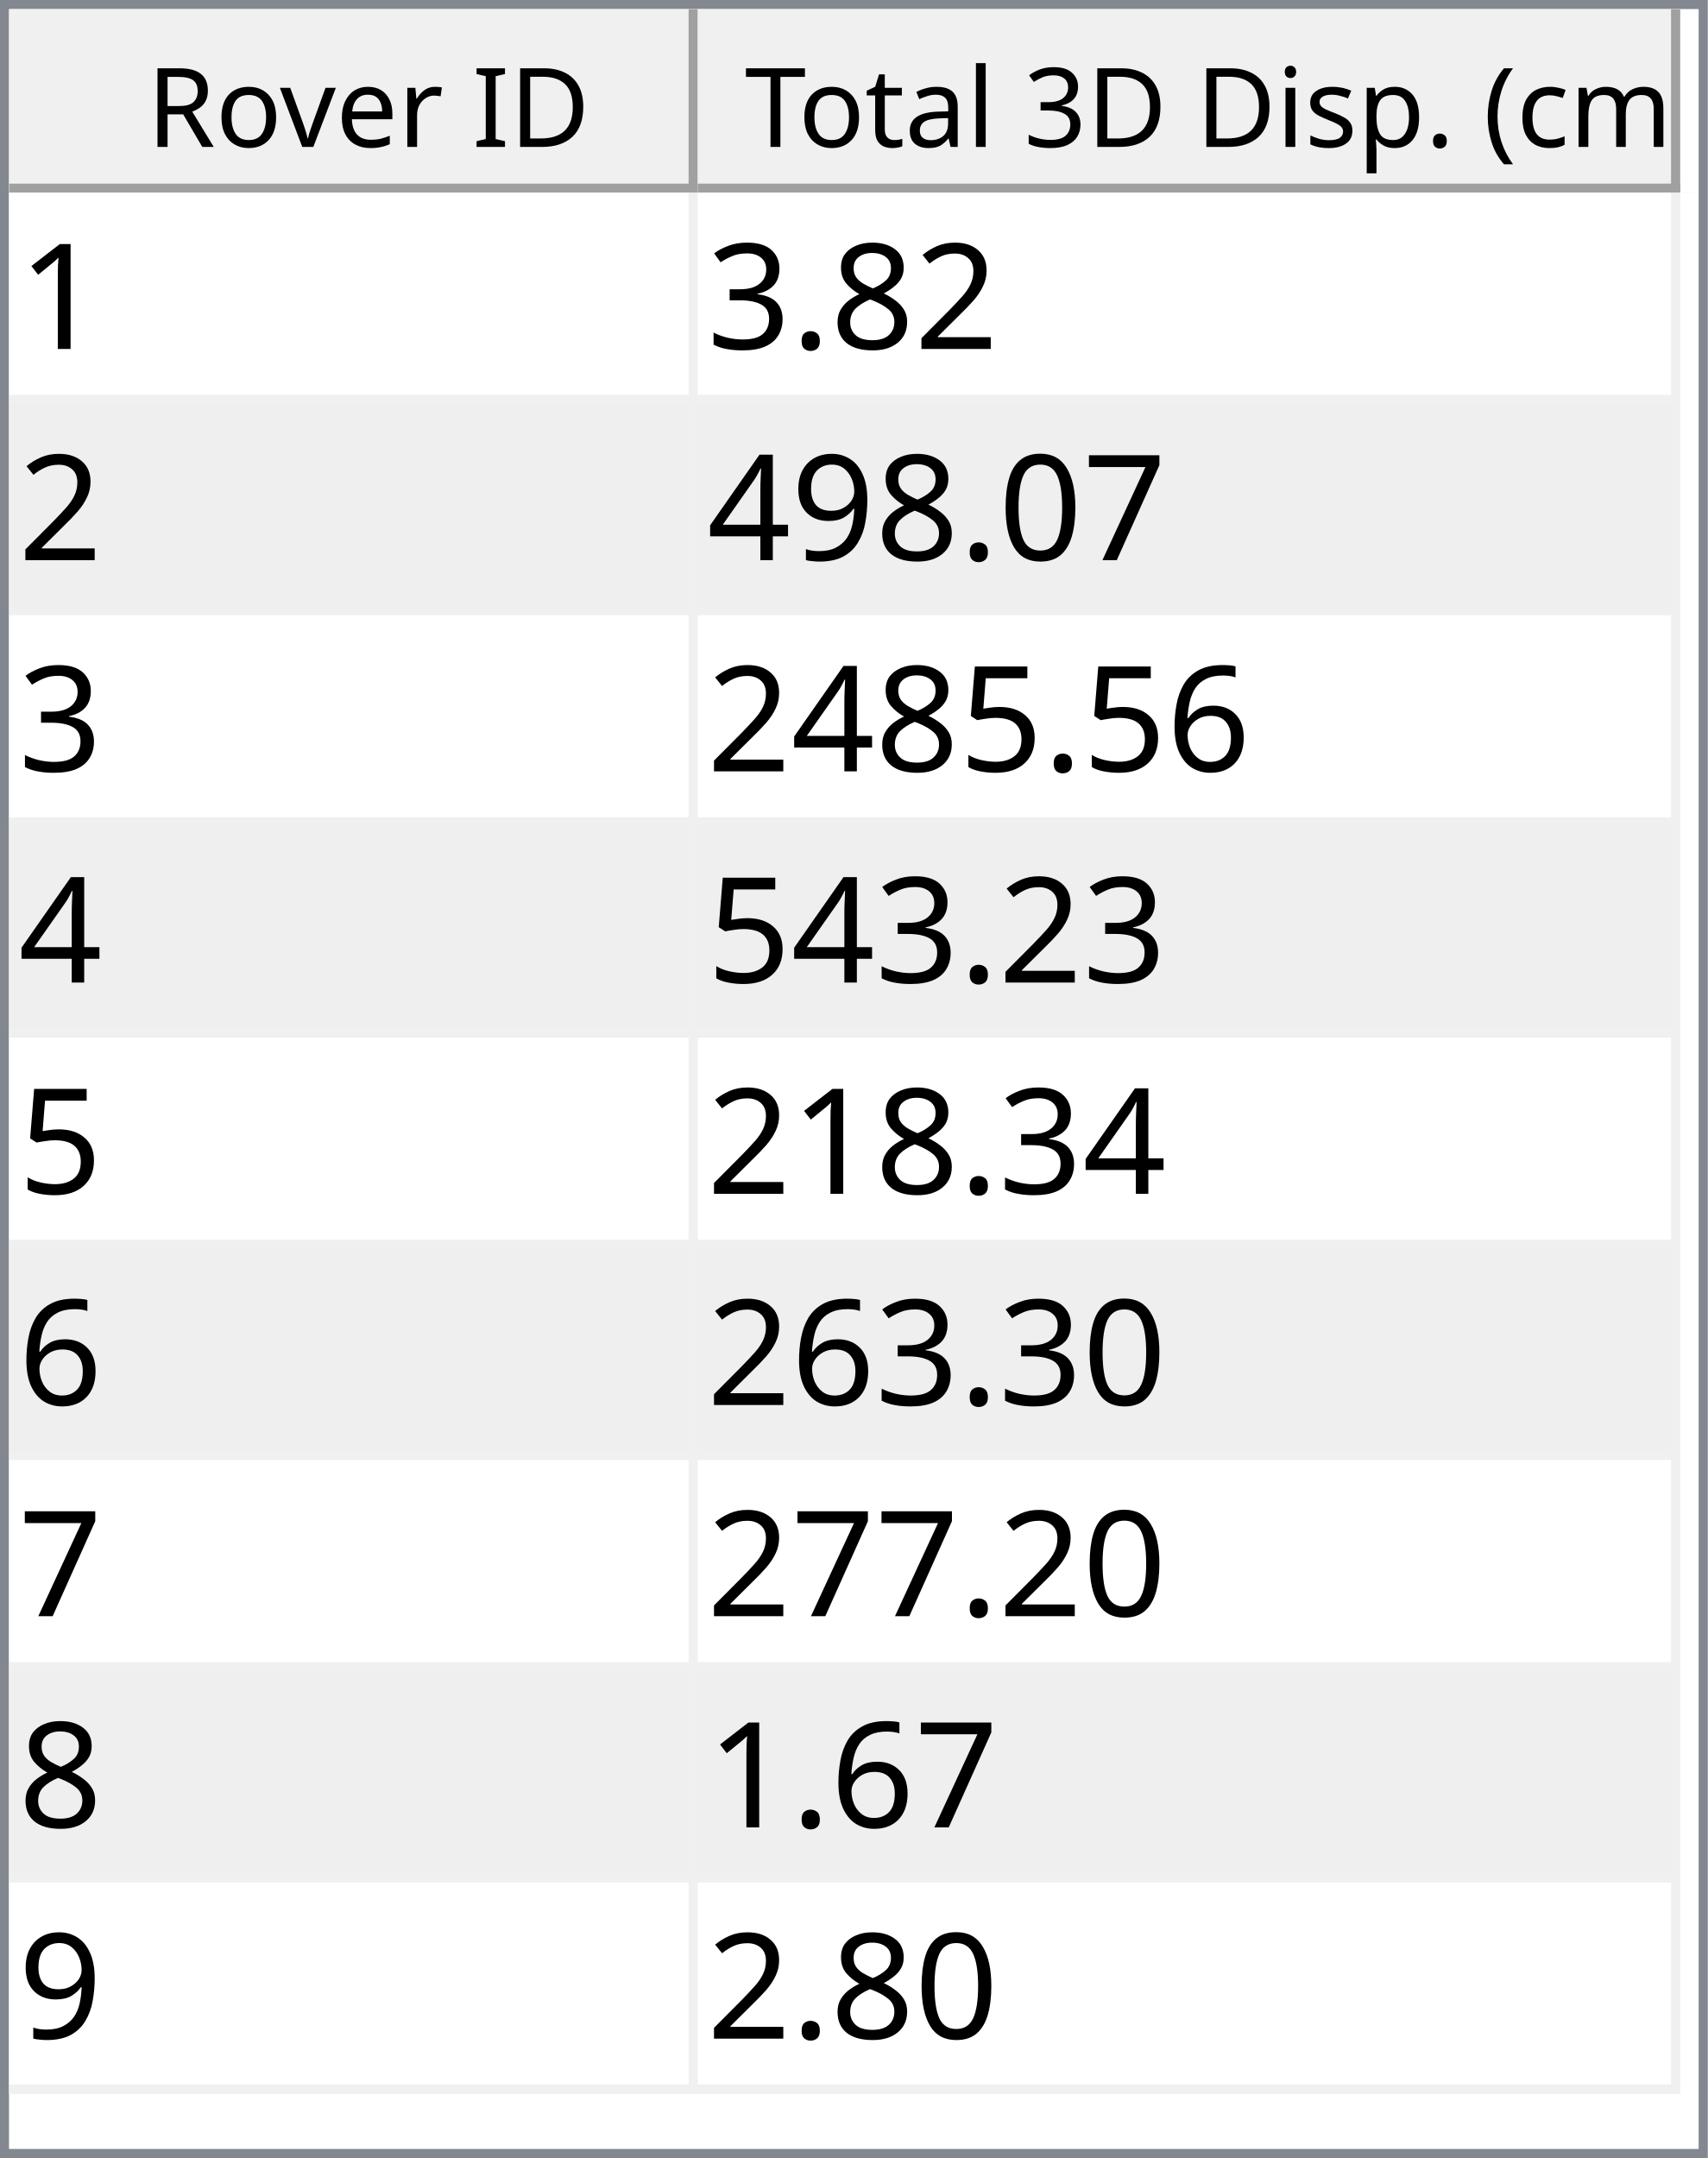
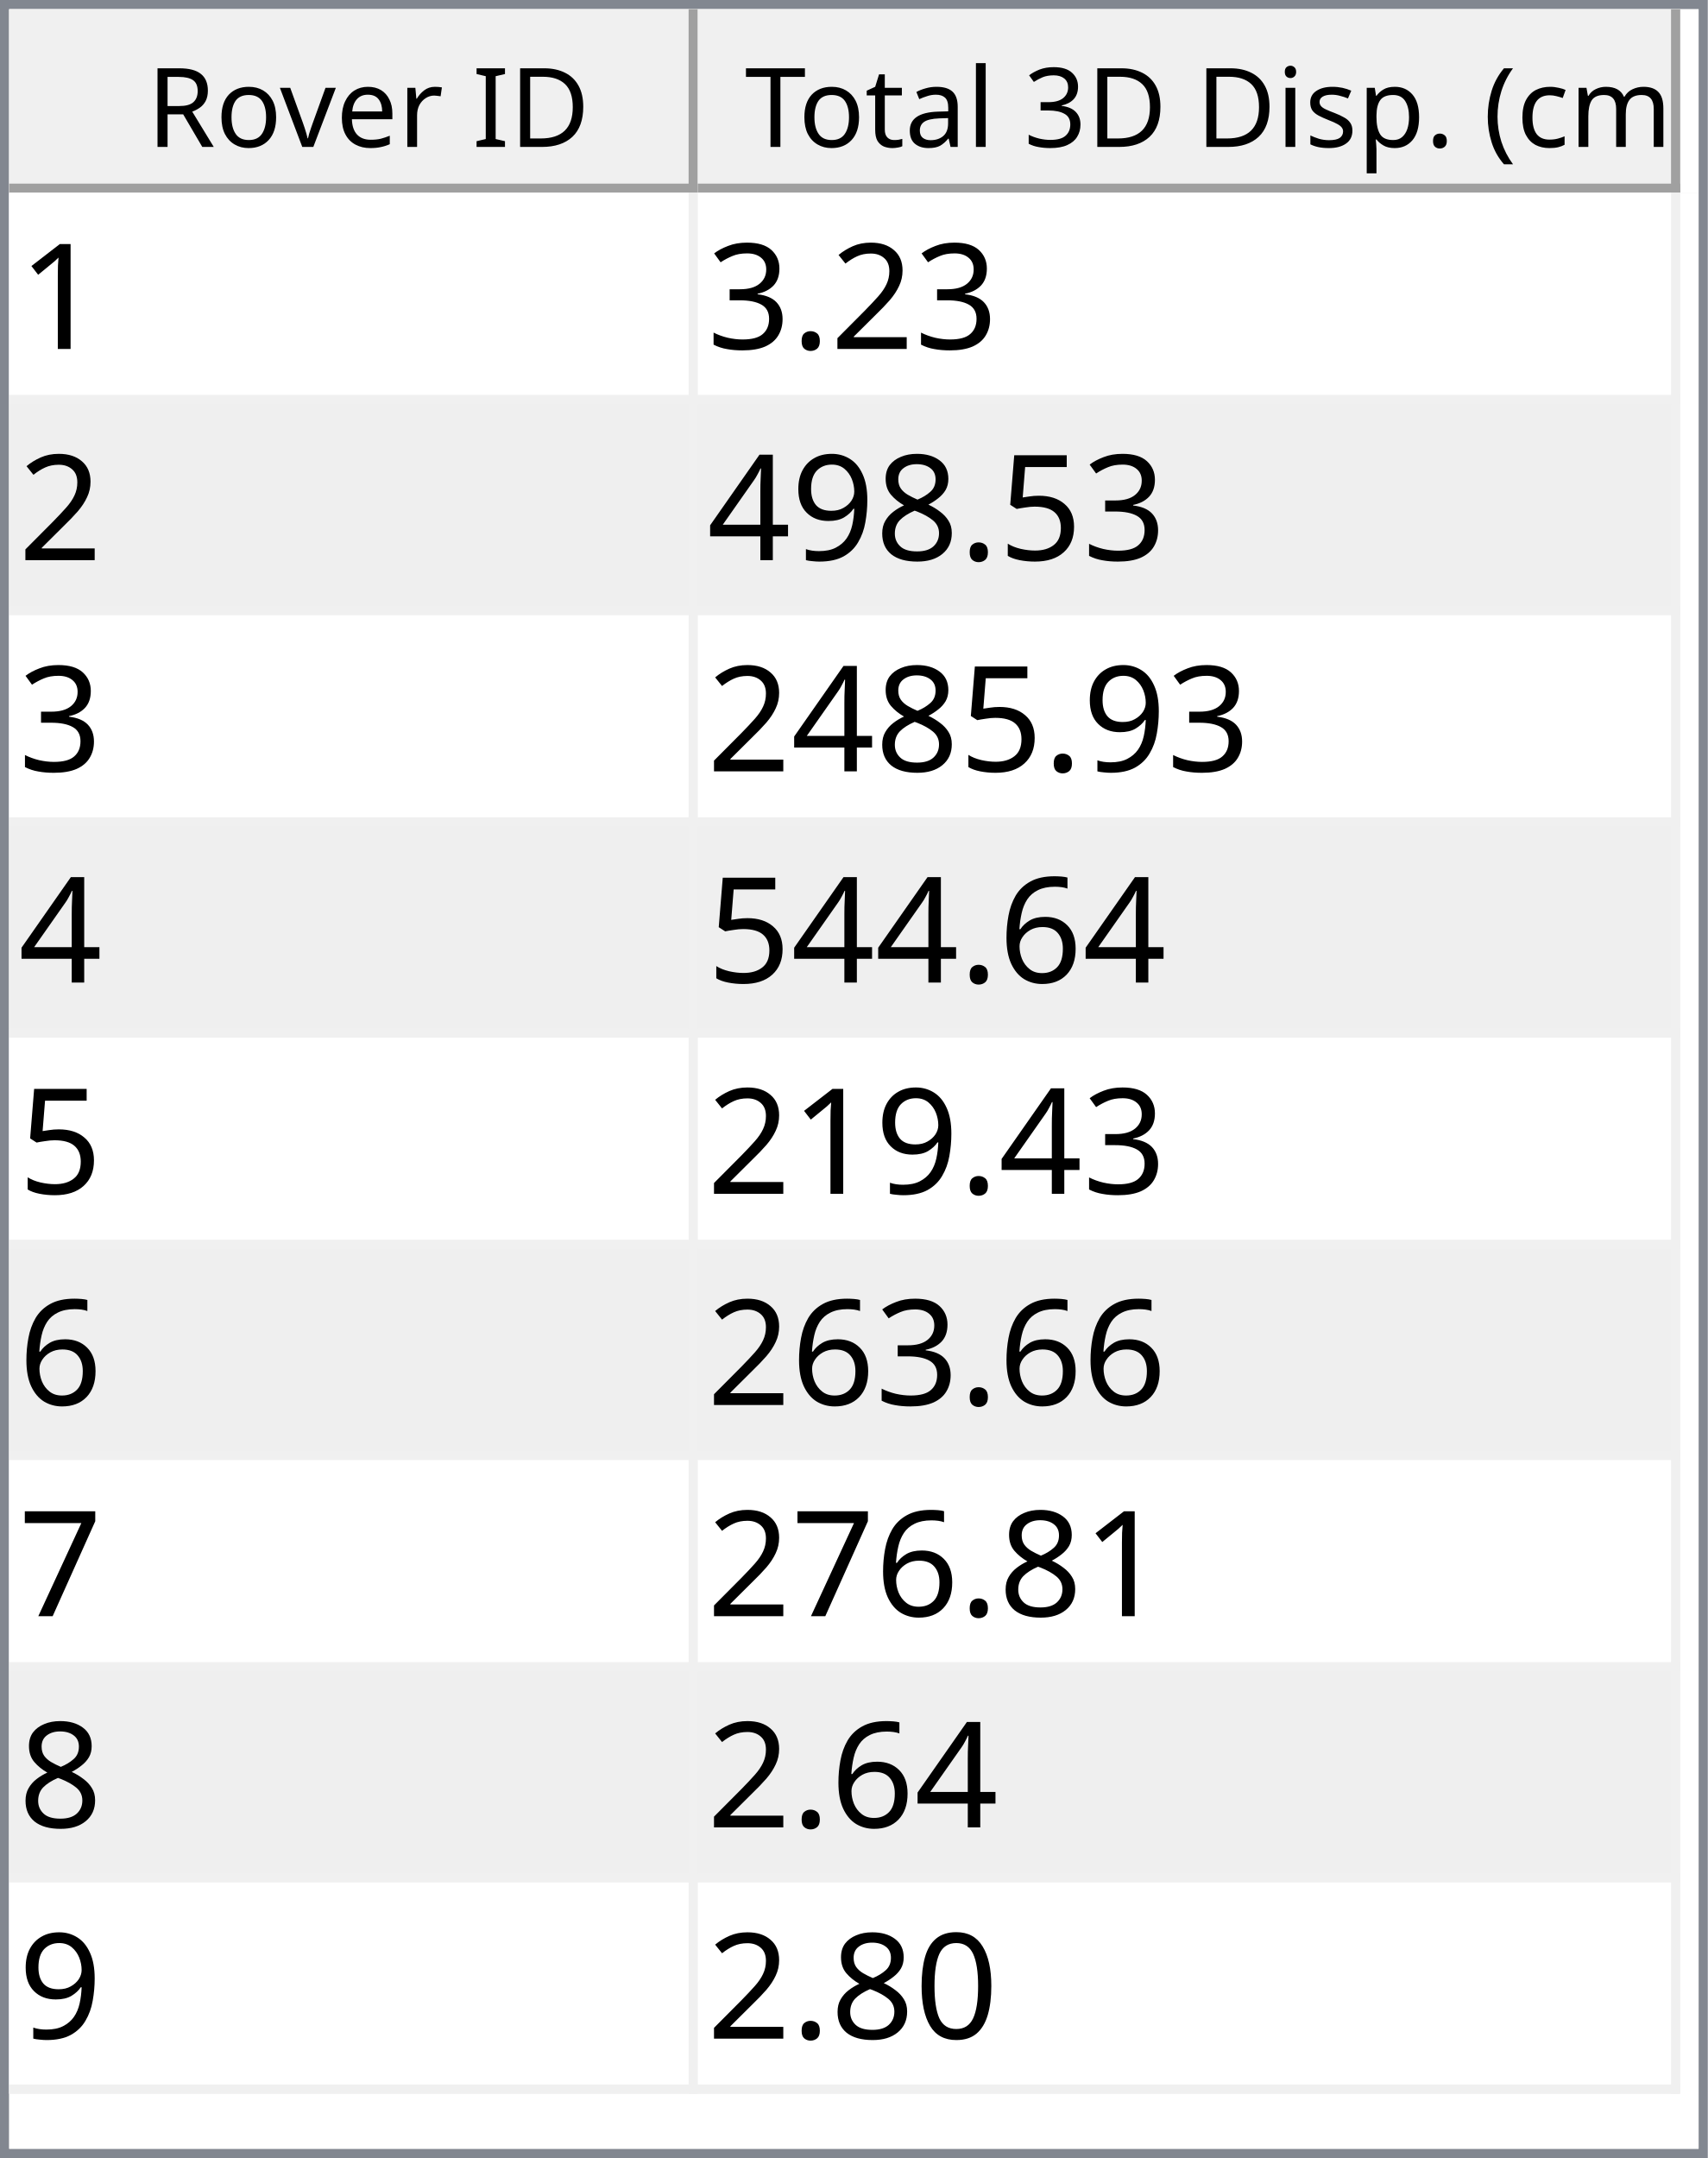
<svg xmlns="http://www.w3.org/2000/svg" style="fill-opacity:1; color-rendering:auto; color-interpolation:auto; text-rendering:auto; stroke:black; stroke-linecap:square; stroke-miterlimit:10; shape-rendering:auto; stroke-opacity:1; fill:black; stroke-dasharray:none; font-weight:normal; stroke-width:1; font-family:'Dialog'; font-style:normal; stroke-linejoin:miter; font-size:12px; stroke-dashoffset:0; image-rendering:auto;" width="186" height="235">
  <defs id="genericDefs" />
  <g>
    <defs id="defs1">
      <clipPath clipPathUnits="userSpaceOnUse" id="clipPath1">
        <path d="M0 0 L186 0 L186 235 L0 235 L0 0 Z" />
      </clipPath>
      <clipPath clipPathUnits="userSpaceOnUse" id="clipPath2">
        <path d="M0 0 L0 235 L186 235 L186 0 Z" />
      </clipPath>
      <clipPath clipPathUnits="userSpaceOnUse" id="clipPath3">
        <path d="M0 0 L0 20 L184 20 L184 0 Z" />
      </clipPath>
      <clipPath clipPathUnits="userSpaceOnUse" id="clipPath4">
        <path d="M0 0 L0 20 L75 20 L75 0 Z" />
      </clipPath>
      <clipPath clipPathUnits="userSpaceOnUse" id="clipPath5">
        <path d="M1 1 L1 19 L74 19 L74 1 Z" />
      </clipPath>
      <clipPath clipPathUnits="userSpaceOnUse" id="clipPath6">
        <path d="M0 0 L0 18 L73 18 L73 0 Z" />
      </clipPath>
      <clipPath clipPathUnits="userSpaceOnUse" id="clipPath7">
        <path d="M-0.5 -0.5 L-0.5 19.5 L74.5 19.5 L74.5 -0.5 Z" />
      </clipPath>
      <clipPath clipPathUnits="userSpaceOnUse" id="clipPath8">
        <path d="M0 0 L0 20 L107 20 L107 0 Z" />
      </clipPath>
      <clipPath clipPathUnits="userSpaceOnUse" id="clipPath9">
        <path d="M1 1 L1 19 L106 19 L106 1 Z" />
      </clipPath>
      <clipPath clipPathUnits="userSpaceOnUse" id="clipPath10">
        <path d="M0 0 L0 18 L105 18 L105 0 Z" />
      </clipPath>
      <clipPath clipPathUnits="userSpaceOnUse" id="clipPath11">
        <path d="M-0.5 -0.5 L-0.5 19.5 L106.5 19.5 L106.5 -0.5 Z" />
      </clipPath>
      <clipPath clipPathUnits="userSpaceOnUse" id="clipPath12">
        <path d="M0 0 L0 213 L184 213 L184 0 Z" />
      </clipPath>
      <clipPath clipPathUnits="userSpaceOnUse" id="clipPath13">
        <path d="M0 0 L0 207 L182 207 L182 0 Z" />
      </clipPath>
      <clipPath clipPathUnits="userSpaceOnUse" id="clipPath14">
        <path d="M-0.5 -0.5 L-0.5 206.5 L181.5 206.5 L181.5 -0.5 Z" />
      </clipPath>
      <clipPath clipPathUnits="userSpaceOnUse" id="clipPath15">
        <path d="M0 0 L0 22 L74 22 L74 0 Z" />
      </clipPath>
      <clipPath clipPathUnits="userSpaceOnUse" id="clipPath16">
        <path d="M0 0 L0 22 L106 22 L106 0 Z" />
      </clipPath>
      <font horiz-adv-x="64.551" id="font1">
        <font-face ascent="107.91" descent="25.098" units-per-em="100" style="font-style:normal; font-family:Segoe UI; font-weight:normal;" />
        <missing-glyph horiz-adv-x="64.551" d="M8.109 0 L8.109 68.266 L56.453 68.266 L56.453 0 L8.109 0 ZM15.328 7.234 L49.219 7.234 L49.219 61.031 L15.328 61.031 L15.328 7.234 Z" />
        <glyph unicode="D" horiz-adv-x="70.117" d="M9.188 0 L9.188 70.016 L28.516 70.016 Q65.531 70.016 65.531 35.891 Q65.531 19.672 55.25 9.836 Q44.969 0 27.734 0 L9.188 0 ZM17.391 62.594 L17.391 7.422 L27.828 7.422 Q41.609 7.422 49.273 14.797 Q56.938 22.172 56.938 35.688 Q56.938 62.594 28.328 62.594 L17.391 62.594 Z" />
        <glyph unicode="I" horiz-adv-x="26.611" d="M17.391 0 L9.188 0 L9.188 70.016 L17.391 70.016 L17.391 0 Z" />
        <glyph unicode=" " horiz-adv-x="27.393" d="" />
        <glyph unicode="r" horiz-adv-x="34.766" d="M34.188 41.891 Q32.078 43.5 28.125 43.5 Q23 43.5 19.555 38.672 Q16.109 33.844 16.109 25.484 L16.109 0 L8.109 0 L8.109 50 L16.109 50 L16.109 39.703 L16.312 39.703 Q18.016 44.969 21.531 47.922 Q25.047 50.875 29.391 50.875 Q32.516 50.875 34.188 50.203 L34.188 41.891 Z" />
        <glyph unicode="e" horiz-adv-x="52.295" d="M48.297 23 L12.984 23 Q13.188 14.656 17.484 10.109 Q21.781 5.562 29.297 5.562 Q37.75 5.562 44.828 11.141 L44.828 3.609 Q38.234 -1.172 27.391 -1.172 Q16.797 -1.172 10.742 5.641 Q4.688 12.453 4.688 24.812 Q4.688 36.469 11.305 43.82 Q17.922 51.172 27.734 51.172 Q37.547 51.172 42.922 44.828 Q48.297 38.484 48.297 27.203 L48.297 23 ZM40.094 29.781 Q40.047 36.719 36.75 40.578 Q33.453 44.438 27.594 44.438 Q21.922 44.438 17.969 40.383 Q14.016 36.328 13.094 29.781 L40.094 29.781 Z" />
        <glyph unicode="v" horiz-adv-x="47.9" d="M47.406 50 L27.484 0 L19.625 0 L0.688 50 L9.469 50 L22.172 13.672 Q23.578 9.672 23.922 6.688 L24.125 6.688 Q24.609 10.453 25.688 13.484 L38.969 50 L47.406 50 Z" />
        <glyph unicode="o" horiz-adv-x="58.594" d="M29 -1.172 Q17.922 -1.172 11.305 5.836 Q4.688 12.844 4.688 24.422 Q4.688 37.016 11.57 44.094 Q18.453 51.172 30.172 51.172 Q41.359 51.172 47.633 44.289 Q53.906 37.406 53.906 25.203 Q53.906 13.234 47.141 6.031 Q40.375 -1.172 29 -1.172 ZM29.594 44.438 Q21.875 44.438 17.383 39.188 Q12.891 33.938 12.891 24.703 Q12.891 15.828 17.43 10.695 Q21.969 5.562 29.594 5.562 Q37.359 5.562 41.531 10.594 Q45.703 15.625 45.703 24.906 Q45.703 34.281 41.531 39.359 Q37.359 44.438 29.594 44.438 Z" />
        <glyph unicode="R" horiz-adv-x="59.814" d="M59.375 0 L49.609 0 L37.891 19.625 Q36.281 22.359 34.766 24.289 Q33.25 26.219 31.664 27.438 Q30.078 28.656 28.25 29.219 Q26.422 29.781 24.125 29.781 L17.391 29.781 L17.391 0 L9.188 0 L9.188 70.016 L30.078 70.016 Q34.672 70.016 38.555 68.867 Q42.438 67.719 45.289 65.375 Q48.141 63.031 49.758 59.547 Q51.375 56.062 51.375 51.375 Q51.375 47.703 50.273 44.656 Q49.172 41.609 47.148 39.211 Q45.125 36.812 42.266 35.133 Q39.406 33.453 35.844 32.516 L35.844 32.328 Q37.594 31.547 38.891 30.547 Q40.188 29.547 41.359 28.18 Q42.531 26.812 43.68 25.078 Q44.828 23.344 46.234 21.047 L59.375 0 ZM17.391 62.594 L17.391 37.203 L28.516 37.203 Q31.594 37.203 34.203 38.133 Q36.812 39.062 38.719 40.797 Q40.625 42.531 41.703 45.047 Q42.781 47.562 42.781 50.688 Q42.781 56.297 39.141 59.445 Q35.5 62.594 28.609 62.594 L17.391 62.594 Z" />
        <glyph unicode=")" horiz-adv-x="30.176" d="M8.297 -15.922 L1.172 -15.922 Q16.406 2.344 16.406 26.812 Q16.406 51.469 1.078 70.016 L8.297 70.016 Q23.531 52.156 23.531 26.703 Q23.531 1.375 8.297 -15.922 Z" />
        <glyph unicode="m" horiz-adv-x="86.133" d="M79.109 0 L71.094 0 L71.094 28.719 Q71.094 37.016 68.531 40.727 Q65.969 44.438 59.906 44.438 Q54.781 44.438 51.195 39.75 Q47.609 35.062 47.609 28.516 L47.609 0 L39.594 0 L39.594 29.688 Q39.594 44.438 28.219 44.438 Q22.953 44.438 19.531 40.016 Q16.109 35.594 16.109 28.516 L16.109 0 L8.109 0 L8.109 50 L16.109 50 L16.109 42.094 L16.312 42.094 Q21.625 51.172 31.844 51.172 Q36.969 51.172 40.773 48.312 Q44.578 45.453 46 40.828 Q51.562 51.172 62.594 51.172 Q79.109 51.172 79.109 30.812 L79.109 0 Z" />
        <glyph unicode="c" horiz-adv-x="46.191" d="M42.188 2.297 Q36.422 -1.172 28.516 -1.172 Q17.828 -1.172 11.258 5.789 Q4.688 12.75 4.688 23.828 Q4.688 36.188 11.766 43.68 Q18.844 51.172 30.672 51.172 Q37.25 51.172 42.281 48.734 L42.281 40.531 Q36.719 44.438 30.375 44.438 Q22.703 44.438 17.797 38.945 Q12.891 33.453 12.891 24.516 Q12.891 15.719 17.508 10.641 Q22.125 5.562 29.891 5.562 Q36.422 5.562 42.188 9.906 L42.188 2.297 Z" />
        <glyph unicode="(" horiz-adv-x="30.176" d="M29.109 -15.922 L21.969 -15.922 Q6.844 1.375 6.844 26.703 Q6.844 52.156 21.969 70.016 L29.203 70.016 Q13.875 51.469 13.875 26.812 Q13.875 2.344 29.109 -15.922 Z" />
        <glyph unicode="." horiz-adv-x="21.68" d="M10.891 -1.078 Q8.641 -1.078 7.055 0.539 Q5.469 2.156 5.469 4.391 Q5.469 6.641 7.055 8.273 Q8.641 9.906 10.891 9.906 Q13.188 9.906 14.797 8.273 Q16.406 6.641 16.406 4.391 Q16.406 2.156 14.797 0.539 Q13.188 -1.078 10.891 -1.078 Z" />
        <glyph unicode="p" horiz-adv-x="58.789" d="M16.312 7.234 L16.109 7.234 L16.109 -23 L8.109 -23 L8.109 50 L16.109 50 L16.109 41.219 L16.312 41.219 Q22.219 51.172 33.594 51.172 Q43.266 51.172 48.688 44.461 Q54.109 37.75 54.109 26.469 Q54.109 13.922 48 6.375 Q41.891 -1.172 31.297 -1.172 Q21.578 -1.172 16.312 7.234 ZM16.109 27.391 L16.109 20.406 Q16.109 14.203 20.141 9.883 Q24.172 5.562 30.375 5.562 Q37.641 5.562 41.773 11.133 Q45.906 16.703 45.906 26.609 Q45.906 34.969 42.047 39.703 Q38.188 44.438 31.594 44.438 Q24.609 44.438 20.359 39.578 Q16.109 34.719 16.109 27.391 Z" />
        <glyph unicode="s" horiz-adv-x="42.432" d="M5.078 1.812 L5.078 10.406 Q11.625 5.562 19.484 5.562 Q30.031 5.562 30.031 12.594 Q30.031 14.594 29.125 15.992 Q28.219 17.391 26.68 18.461 Q25.141 19.531 23.07 20.383 Q21 21.234 18.609 22.172 Q15.281 23.484 12.766 24.828 Q10.25 26.172 8.57 27.859 Q6.891 29.547 6.031 31.695 Q5.172 33.844 5.172 36.719 Q5.172 40.234 6.789 42.945 Q8.406 45.656 11.086 47.484 Q13.766 49.312 17.211 50.242 Q20.656 51.172 24.312 51.172 Q30.812 51.172 35.938 48.922 L35.938 40.828 Q30.422 44.438 23.25 44.438 Q21 44.438 19.195 43.922 Q17.391 43.406 16.094 42.477 Q14.797 41.547 14.086 40.258 Q13.375 38.969 13.375 37.406 Q13.375 35.453 14.086 34.133 Q14.797 32.812 16.164 31.789 Q17.531 30.766 19.484 29.938 Q21.438 29.109 23.922 28.125 Q27.25 26.859 29.883 25.516 Q32.516 24.172 34.375 22.484 Q36.234 20.797 37.234 18.602 Q38.234 16.406 38.234 13.375 Q38.234 9.672 36.602 6.938 Q34.969 4.203 32.234 2.398 Q29.5 0.594 25.93 -0.289 Q22.359 -1.172 18.453 -1.172 Q10.75 -1.172 5.078 1.812 Z" />
        <glyph unicode="i" horiz-adv-x="24.219" d="M12.203 62.703 Q10.062 62.703 8.547 64.164 Q7.031 65.625 7.031 67.875 Q7.031 70.125 8.547 71.609 Q10.062 73.094 12.203 73.094 Q14.406 73.094 15.945 71.609 Q17.484 70.125 17.484 67.875 Q17.484 65.719 15.945 64.211 Q14.406 62.703 12.203 62.703 ZM16.109 0 L8.109 0 L8.109 50 L16.109 50 L16.109 0 Z" />
        <glyph unicode="3" horiz-adv-x="53.906" d="M46.531 19.828 Q46.531 15.094 44.75 11.211 Q42.969 7.328 39.719 4.57 Q36.469 1.812 31.93 0.297 Q27.391 -1.219 21.922 -1.219 Q11.922 -1.219 6 2.594 L6 11.188 Q13.094 5.609 22.219 5.609 Q25.875 5.609 28.828 6.539 Q31.781 7.469 33.906 9.227 Q36.031 10.984 37.18 13.477 Q38.328 15.969 38.328 19.094 Q38.328 32.812 18.797 32.812 L12.984 32.812 L12.984 39.594 L18.5 39.594 Q35.797 39.594 35.797 52.484 Q35.797 64.406 22.609 64.406 Q15.188 64.406 8.688 59.422 L8.688 67.188 Q15.375 71.188 24.609 71.188 Q29 71.188 32.57 69.969 Q36.141 68.75 38.68 66.555 Q41.219 64.359 42.609 61.281 Q44 58.203 44 54.5 Q44 40.672 30.031 36.719 L30.031 36.531 Q33.594 36.141 36.625 34.797 Q39.656 33.453 41.852 31.305 Q44.047 29.156 45.289 26.25 Q46.531 23.344 46.531 19.828 Z" />
        <glyph unicode="l" horiz-adv-x="24.219" d="M16.109 0 L8.109 0 L8.109 74.031 L16.109 74.031 L16.109 0 Z" />
        <glyph unicode="a" horiz-adv-x="50.879" d="M43.891 0 L35.891 0 L35.891 7.812 L35.688 7.812 Q30.469 -1.172 20.312 -1.172 Q12.844 -1.172 8.617 2.781 Q4.391 6.734 4.391 13.281 Q4.391 27.297 20.906 29.594 L35.891 31.688 Q35.891 44.438 25.594 44.438 Q16.547 44.438 9.281 38.281 L9.281 46.484 Q16.656 51.172 26.266 51.172 Q43.891 51.172 43.891 32.516 L43.891 0 ZM35.891 25.297 L23.828 23.641 Q18.266 22.859 15.43 20.875 Q12.594 18.891 12.594 13.875 Q12.594 10.203 15.211 7.883 Q17.828 5.562 22.172 5.562 Q28.125 5.562 32.008 9.742 Q35.891 13.922 35.891 20.312 L35.891 25.297 Z" />
        <glyph unicode="t" horiz-adv-x="33.887" d="M31.297 0.484 Q28.469 -1.078 23.828 -1.078 Q10.688 -1.078 10.688 13.578 L10.688 43.172 L2.094 43.172 L2.094 50 L10.688 50 L10.688 62.203 L18.703 64.797 L18.703 50 L31.297 50 L31.297 43.172 L18.703 43.172 L18.703 14.984 Q18.703 9.969 20.414 7.82 Q22.125 5.672 26.078 5.672 Q29.109 5.672 31.297 7.328 L31.297 0.484 Z" />
        <glyph unicode="T" horiz-adv-x="52.393" d="M50.594 62.594 L30.375 62.594 L30.375 0 L22.172 0 L22.172 62.594 L2 62.594 L2 70.016 L50.594 70.016 L50.594 62.594 Z" />
      </font>
      <font horiz-adv-x="75.0" id="font2">
        <font-face ascent="100.537" descent="21.973" units-per-em="100" style="font-style:normal; font-family:sans-serif; font-weight:normal;" />
        <missing-glyph horiz-adv-x="75.0" d="M12.5 0 L12.5 62.5 L62.5 62.5 L62.5 0 L12.5 0 ZM14.062 1.562 L60.938 1.562 L60.938 60.938 L14.062 60.938 L14.062 1.562 Z" />
        <glyph unicode="1" horiz-adv-x="55.615" d="M37.25 0 L28.469 0 L28.469 56 Q25.297 52.984 20.141 49.953 Q14.984 46.922 10.891 45.406 L10.891 53.906 Q18.266 57.375 23.781 62.305 Q29.297 67.234 31.594 71.875 L37.25 71.875 L37.25 0 Z" />
        <glyph unicode="2" horiz-adv-x="55.615" d="M50.344 8.453 L50.344 0 L3.031 0 Q2.938 3.172 4.047 6.109 Q5.859 10.938 9.836 15.625 Q13.812 20.312 21.344 26.469 Q33.016 36.031 37.117 41.625 Q41.219 47.219 41.219 52.203 Q41.219 57.422 37.477 61.008 Q33.734 64.594 27.734 64.594 Q21.391 64.594 17.578 60.789 Q13.766 56.984 13.719 50.25 L4.688 51.172 Q5.609 61.281 11.664 66.578 Q17.719 71.875 27.938 71.875 Q38.234 71.875 44.242 66.164 Q50.25 60.453 50.25 52 Q50.25 47.703 48.492 43.555 Q46.734 39.406 42.656 34.812 Q38.578 30.219 29.109 22.219 Q21.188 15.578 18.945 13.211 Q16.703 10.844 15.234 8.453 L50.344 8.453 Z" />
-         <glyph unicode="8" horiz-adv-x="55.615" d="M17.672 38.812 Q12.203 40.828 9.57 44.539 Q6.938 48.25 6.938 53.422 Q6.938 61.234 12.555 66.555 Q18.172 71.875 27.484 71.875 Q36.859 71.875 42.578 66.43 Q48.297 60.984 48.297 53.172 Q48.297 48.188 45.68 44.508 Q43.062 40.828 37.75 38.812 Q44.344 36.672 47.781 31.883 Q51.219 27.094 51.219 20.453 Q51.219 11.281 44.727 5.031 Q38.234 -1.219 27.641 -1.219 Q17.047 -1.219 10.547 5.055 Q4.047 11.328 4.047 20.703 Q4.047 27.688 7.594 32.398 Q11.141 37.109 17.672 38.812 ZM15.922 53.719 Q15.922 48.641 19.195 45.414 Q22.469 42.188 27.688 42.188 Q32.766 42.188 36.016 45.383 Q39.266 48.578 39.266 53.219 Q39.266 58.062 35.914 61.359 Q32.562 64.656 27.594 64.656 Q22.562 64.656 19.242 61.43 Q15.922 58.203 15.922 53.719 ZM13.094 20.656 Q13.094 16.891 14.875 13.375 Q16.656 9.859 20.172 7.93 Q23.688 6 27.734 6 Q34.031 6 38.133 10.055 Q42.234 14.109 42.234 20.359 Q42.234 26.703 38.016 30.859 Q33.797 35.016 27.438 35.016 Q21.234 35.016 17.164 30.914 Q13.094 26.812 13.094 20.656 Z" />
        <glyph unicode="." horiz-adv-x="27.783" d="M9.078 0 L9.078 10.016 L19.094 10.016 L19.094 0 L9.078 0 Z" />
        <glyph unicode="3" horiz-adv-x="55.615" d="M4.203 18.891 L12.984 20.062 Q14.5 12.594 18.141 9.297 Q21.781 6 27 6 Q33.203 6 37.477 10.297 Q41.75 14.594 41.75 20.953 Q41.75 27 37.797 30.93 Q33.844 34.859 27.734 34.859 Q25.25 34.859 21.531 33.891 L22.516 41.609 Q23.391 41.5 23.922 41.5 Q29.547 41.5 34.039 44.43 Q38.531 47.359 38.531 53.469 Q38.531 58.297 35.258 61.477 Q31.984 64.656 26.812 64.656 Q21.688 64.656 18.266 61.43 Q14.844 58.203 13.875 51.766 L5.078 53.328 Q6.688 62.156 12.398 67.016 Q18.109 71.875 26.609 71.875 Q32.469 71.875 37.398 69.359 Q42.328 66.844 44.945 62.5 Q47.562 58.156 47.562 53.266 Q47.562 48.641 45.07 44.828 Q42.578 41.016 37.703 38.766 Q44.047 37.312 47.562 32.695 Q51.078 28.078 51.078 21.141 Q51.078 11.766 44.242 5.25 Q37.406 -1.266 26.953 -1.266 Q17.531 -1.266 11.305 4.352 Q5.078 9.969 4.203 18.891 Z" />
-         <glyph unicode="7" horiz-adv-x="55.615" d="M4.734 62.203 L4.734 70.656 L51.078 70.656 L51.078 63.812 Q44.234 56.547 37.523 44.484 Q30.812 32.422 27.156 19.672 Q24.516 10.688 23.781 0 L14.75 0 Q14.891 8.453 18.062 20.414 Q21.234 32.375 27.172 43.484 Q33.109 54.594 39.797 62.203 L4.734 62.203 Z" />
-         <glyph unicode="0" horiz-adv-x="55.615" d="M4.156 35.297 Q4.156 48 6.766 55.742 Q9.375 63.484 14.523 67.68 Q19.672 71.875 27.484 71.875 Q33.25 71.875 37.594 69.555 Q41.938 67.234 44.773 62.867 Q47.609 58.5 49.219 52.227 Q50.828 45.953 50.828 35.297 Q50.828 22.703 48.242 14.969 Q45.656 7.234 40.508 3.008 Q35.359 -1.219 27.484 -1.219 Q17.141 -1.219 11.234 6.203 Q4.156 15.141 4.156 35.297 ZM13.188 35.297 Q13.188 17.672 17.312 11.836 Q21.438 6 27.484 6 Q33.547 6 37.672 11.859 Q41.797 17.719 41.797 35.297 Q41.797 52.984 37.672 58.789 Q33.547 64.594 27.391 64.594 Q21.344 64.594 17.719 59.469 Q13.188 52.938 13.188 35.297 Z" />
+         <glyph unicode="5" horiz-adv-x="55.615" d="M4.156 18.75 L13.375 19.531 Q14.406 12.797 18.141 9.398 Q21.875 6 27.156 6 Q33.5 6 37.891 10.789 Q42.281 15.578 42.281 23.484 Q42.281 31 38.062 35.352 Q33.844 39.703 27 39.703 Q22.75 39.703 19.336 37.773 Q15.922 35.844 13.969 32.766 L5.719 33.844 L12.641 70.609 L48.25 70.609 L48.25 62.203 L19.672 62.203 L15.828 42.969 Q22.266 47.469 29.344 47.469 Q38.719 47.469 45.164 40.969 Q51.609 34.469 51.609 24.266 Q51.609 14.547 45.953 7.469 Q39.062 -1.219 27.156 -1.219 Q17.391 -1.219 11.211 4.25 Q5.031 9.719 4.156 18.75 Z" />
+         <glyph unicode="8" horiz-adv-x="55.615" d="M17.672 38.812 Q12.203 40.828 9.57 44.539 Q6.938 48.25 6.938 53.422 Q6.938 61.234 12.555 66.555 Q18.172 71.875 27.484 71.875 Q36.859 71.875 42.578 66.43 Q48.297 60.984 48.297 53.172 Q48.297 48.188 45.68 44.508 Q43.062 40.828 37.75 38.812 Q44.344 36.672 47.781 31.883 Q51.219 27.094 51.219 20.453 Q51.219 11.281 44.727 5.031 Q38.234 -1.219 27.641 -1.219 Q17.047 -1.219 10.547 5.055 Q4.047 11.328 4.047 20.703 Q4.047 27.688 7.594 32.398 Q11.141 37.109 17.672 38.812 ZM15.922 53.719 Q15.922 48.641 19.195 45.414 Q22.469 42.188 27.688 42.188 Q32.766 42.188 36.016 45.383 Q39.266 48.578 39.266 53.219 Q39.266 58.062 35.914 61.359 Q32.562 64.656 27.594 64.656 Q22.562 64.656 19.242 61.43 Q15.922 58.203 15.922 53.719 ZM13.094 20.656 Q13.094 16.891 14.875 13.375 Q16.656 9.859 20.172 7.93 Q23.688 6 27.734 6 Q34.031 6 38.133 10.055 Q42.234 14.109 42.234 20.359 Q42.234 26.703 38.016 30.859 Q33.797 35.016 27.438 35.016 Q21.234 35.016 17.164 30.914 Q13.094 26.812 13.094 20.656 Z" />
        <glyph unicode="9" horiz-adv-x="55.615" d="M5.469 16.547 L13.922 17.328 Q14.984 11.375 18.016 8.688 Q21.047 6 25.781 6 Q29.828 6 32.883 7.859 Q35.938 9.719 37.891 12.82 Q39.844 15.922 41.164 21.195 Q42.484 26.469 42.484 31.938 Q42.484 32.516 42.438 33.688 Q39.797 29.5 35.234 26.883 Q30.672 24.266 25.344 24.266 Q16.453 24.266 10.305 30.711 Q4.156 37.156 4.156 47.703 Q4.156 58.594 10.578 65.234 Q17 71.875 26.656 71.875 Q33.641 71.875 39.43 68.117 Q45.219 64.359 48.219 57.398 Q51.219 50.438 51.219 37.25 Q51.219 23.531 48.242 15.406 Q45.266 7.281 39.383 3.031 Q33.5 -1.219 25.594 -1.219 Q17.188 -1.219 11.867 3.445 Q6.547 8.109 5.469 16.547 ZM41.453 48.141 Q41.453 55.719 37.43 60.156 Q33.406 64.594 27.734 64.594 Q21.875 64.594 17.531 59.812 Q13.188 55.031 13.188 47.406 Q13.188 40.578 17.312 36.305 Q21.438 32.031 27.484 32.031 Q33.594 32.031 37.523 36.305 Q41.453 40.578 41.453 48.141 Z" />
        <glyph unicode="4" horiz-adv-x="55.615" d="M32.328 0 L32.328 17.141 L1.266 17.141 L1.266 25.203 L33.938 71.578 L41.109 71.578 L41.109 25.203 L50.781 25.203 L50.781 17.141 L41.109 17.141 L41.109 0 L32.328 0 ZM32.328 25.203 L32.328 57.469 L9.906 25.203 L32.328 25.203 Z" />
        <glyph unicode="6" horiz-adv-x="55.615" d="M49.75 54.047 L41.016 53.375 Q39.844 58.547 37.703 60.891 Q34.125 64.656 28.906 64.656 Q24.703 64.656 21.531 62.312 Q17.391 59.281 14.992 53.469 Q12.594 47.656 12.5 36.922 Q15.672 41.75 20.266 44.094 Q24.859 46.438 29.891 46.438 Q38.672 46.438 44.852 39.969 Q51.031 33.5 51.031 23.25 Q51.031 16.5 48.125 10.719 Q45.219 4.938 40.141 1.859 Q35.062 -1.219 28.609 -1.219 Q17.625 -1.219 10.695 6.859 Q3.766 14.938 3.766 33.5 Q3.766 54.25 11.422 63.672 Q18.109 71.875 29.438 71.875 Q37.891 71.875 43.289 67.141 Q48.688 62.406 49.75 54.047 ZM13.875 23.188 Q13.875 18.656 15.797 14.508 Q17.719 10.359 21.188 8.18 Q24.656 6 28.469 6 Q34.031 6 38.039 10.492 Q42.047 14.984 42.047 22.703 Q42.047 30.125 38.086 34.398 Q34.125 38.672 28.125 38.672 Q22.172 38.672 18.023 34.398 Q13.875 30.125 13.875 23.188 Z" />
-         <glyph unicode="5" horiz-adv-x="55.615" d="M4.156 18.75 L13.375 19.531 Q14.406 12.797 18.141 9.398 Q21.875 6 27.156 6 Q33.5 6 37.891 10.789 Q42.281 15.578 42.281 23.484 Q42.281 31 38.062 35.352 Q33.844 39.703 27 39.703 Q22.75 39.703 19.336 37.773 Q15.922 35.844 13.969 32.766 L5.719 33.844 L12.641 70.609 L48.25 70.609 L48.25 62.203 L19.672 62.203 L15.828 42.969 Q22.266 47.469 29.344 47.469 Q38.719 47.469 45.164 40.969 Q51.609 34.469 51.609 24.266 Q51.609 14.547 45.953 7.469 Q39.062 -1.219 27.156 -1.219 Q17.391 -1.219 11.211 4.25 Q5.031 9.719 4.156 18.75 Z" />
+         <glyph unicode="7" horiz-adv-x="55.615" d="M4.734 62.203 L4.734 70.656 L51.078 70.656 L51.078 63.812 Q44.234 56.547 37.523 44.484 Q30.812 32.422 27.156 19.672 Q24.516 10.688 23.781 0 L14.75 0 Q14.891 8.453 18.062 20.414 Q21.234 32.375 27.172 43.484 Q33.109 54.594 39.797 62.203 L4.734 62.203 Z" />
+         <glyph unicode="0" horiz-adv-x="55.615" d="M4.156 35.297 Q4.156 48 6.766 55.742 Q9.375 63.484 14.523 67.68 Q19.672 71.875 27.484 71.875 Q33.25 71.875 37.594 69.555 Q41.938 67.234 44.773 62.867 Q47.609 58.5 49.219 52.227 Q50.828 45.953 50.828 35.297 Q50.828 22.703 48.242 14.969 Q45.656 7.234 40.508 3.008 Q35.359 -1.219 27.484 -1.219 Q17.141 -1.219 11.234 6.203 Q4.156 15.141 4.156 35.297 ZM13.188 35.297 Q13.188 17.672 17.312 11.836 Q21.438 6 27.484 6 Q33.547 6 37.672 11.859 Q41.797 17.719 41.797 35.297 Q41.797 52.984 37.672 58.789 Q33.547 64.594 27.391 64.594 Q21.344 64.594 17.719 59.469 Q13.188 52.938 13.188 35.297 Z" />
      </font>
    </defs>
    <g style="fill:white; stroke:white;">
      <rect x="0" y="0" width="186" style="clip-path:url(#clipPath1); stroke:none;" height="235" />
    </g>
    <g style="fill:white; text-rendering:optimizeSpeed; color-rendering:optimizeSpeed; image-rendering:optimizeSpeed; shape-rendering:crispEdges; stroke:white; color-interpolation:sRGB;">
      <rect x="0" width="186" height="235" y="0" style="stroke:none;" />
      <path style="stroke:none;" d="M0 235 L186 235 L186 0 L0 0 Z" />
    </g>
    <g style="fill:rgb(240,240,240); font-family:'Segoe UI'; stroke:rgb(240,240,240);">
      <rect x="0" y="0" width="186" style="clip-path:url(#clipPath2); stroke:none;" height="235" />
    </g>
    <g style="fill:rgb(130,135,144); font-family:'Segoe UI'; stroke:rgb(130,135,144);">
      <path d="M0 0 L186 0 L186 235 L0 235 L0 0 ZM1 1 L185 1 L185 234 L1 234 L1 1 Z" style="fill-rule:evenodd; clip-path:url(#clipPath2); stroke:none;" />
    </g>
    <g style="fill:white; font-family:'Segoe UI'; stroke:white;" transform="translate(1,1)">
      <rect x="0" y="0" width="184" style="clip-path:url(#clipPath3); stroke:none;" height="20" />
    </g>
    <g style="fill:rgb(240,240,240); font-family:'Segoe UI'; stroke:rgb(240,240,240);" transform="translate(1,1)">
      <rect x="0" y="0" width="75" style="clip-path:url(#clipPath4); stroke:none;" height="20" />
    </g>
    <g style="font-family:'Segoe UI';" transform="translate(2,2)">
      <text x="14" xml:space="preserve" y="14" style="clip-path:url(#clipPath6); stroke:none;">Rover ID</text>
    </g>
    <g style="fill:rgb(160,160,160); font-family:'Segoe UI'; stroke:rgb(160,160,160); stroke-linejoin:bevel;" transform="translate(1.5,1.5)">
      <line x1="74" x2="74" y1="0" style="fill:none; clip-path:url(#clipPath7);" y2="19" />
    </g>
    <g style="fill:rgb(160,160,160); font-family:'Segoe UI'; stroke:rgb(160,160,160); stroke-linejoin:bevel;" transform="matrix(1,0,0,1,1,1) translate(0.5,0.5)">
      <line x1="0" x2="74" y1="19" style="fill:none; clip-path:url(#clipPath7);" y2="19" />
    </g>
    <g style="fill:rgb(240,240,240); font-family:'Segoe UI'; stroke:rgb(240,240,240);" transform="translate(76,1)">
      <rect x="0" y="0" width="107" style="clip-path:url(#clipPath8); stroke:none;" height="20" />
    </g>
    <g style="font-family:'Segoe UI';" transform="translate(77,2)">
      <text x="1" xml:space="preserve" y="14" style="clip-path:url(#clipPath10); stroke:none;"> Total 3D Disp. (cm)</text>
    </g>
    <g style="fill:rgb(160,160,160); font-family:'Segoe UI'; stroke:rgb(160,160,160); stroke-linejoin:bevel;" transform="translate(76.5,1.5)">
      <line x1="106" x2="106" y1="0" style="fill:none; clip-path:url(#clipPath11);" y2="19" />
    </g>
    <g style="fill:rgb(160,160,160); font-family:'Segoe UI'; stroke:rgb(160,160,160); stroke-linejoin:bevel;" transform="matrix(1,0,0,1,76,1) translate(0.5,0.5)">
      <line x1="0" x2="106" y1="19" style="fill:none; clip-path:url(#clipPath11);" y2="19" />
    </g>
    <g style="fill:white; font-family:'Segoe UI'; stroke:white;" transform="translate(1,21)">
      <rect x="0" y="0" width="184" style="clip-path:url(#clipPath12); stroke:none;" height="213" />
    </g>
    <g style="fill:rgb(240,240,240); font-size:16px; font-family:sans-serif; stroke:rgb(240,240,240);" transform="translate(1,21)">
      <rect x="0" y="0" width="182" style="clip-path:url(#clipPath13); stroke:none;" height="207" />
      <line transform="translate(0.5,0.5)" x1="0" x2="181" y1="22" style="clip-path:url(#clipPath14); fill:none; stroke-linejoin:bevel;" y2="22" />
    </g>
    <g transform="matrix(1,0,0,1,1,21) translate(0.5,0.5)" style="fill:rgb(240,240,240); font-size:16px; font-family:sans-serif; stroke:rgb(240,240,240); stroke-linejoin:bevel;">
      <line x1="0" x2="181" y1="45" style="fill:none; clip-path:url(#clipPath14);" y2="45" />
    </g>
    <g transform="matrix(1,0,0,1,1,21) translate(0.5,0.5)" style="fill:rgb(240,240,240); font-size:16px; font-family:sans-serif; stroke:rgb(240,240,240); stroke-linejoin:bevel;">
      <line x1="0" x2="181" y1="68" style="fill:none; clip-path:url(#clipPath14);" y2="68" />
    </g>
    <g transform="matrix(1,0,0,1,1,21) translate(0.5,0.5)" style="fill:rgb(240,240,240); font-size:16px; font-family:sans-serif; stroke:rgb(240,240,240); stroke-linejoin:bevel;">
      <line x1="0" x2="181" y1="91" style="fill:none; clip-path:url(#clipPath14);" y2="91" />
    </g>
    <g transform="matrix(1,0,0,1,1,21) translate(0.5,0.5)" style="fill:rgb(240,240,240); font-size:16px; font-family:sans-serif; stroke:rgb(240,240,240); stroke-linejoin:bevel;">
      <line x1="0" x2="181" y1="114" style="fill:none; clip-path:url(#clipPath14);" y2="114" />
    </g>
    <g transform="matrix(1,0,0,1,1,21) translate(0.5,0.5)" style="fill:rgb(240,240,240); font-size:16px; font-family:sans-serif; stroke:rgb(240,240,240); stroke-linejoin:bevel;">
      <line x1="0" x2="181" y1="137" style="fill:none; clip-path:url(#clipPath14);" y2="137" />
    </g>
    <g transform="matrix(1,0,0,1,1,21) translate(0.5,0.5)" style="fill:rgb(240,240,240); font-size:16px; font-family:sans-serif; stroke:rgb(240,240,240); stroke-linejoin:bevel;">
      <line x1="0" x2="181" y1="160" style="fill:none; clip-path:url(#clipPath14);" y2="160" />
    </g>
    <g transform="matrix(1,0,0,1,1,21) translate(0.5,0.5)" style="fill:rgb(240,240,240); font-size:16px; font-family:sans-serif; stroke:rgb(240,240,240); stroke-linejoin:bevel;">
      <line x1="0" x2="181" y1="183" style="fill:none; clip-path:url(#clipPath14);" y2="183" />
    </g>
    <g transform="matrix(1,0,0,1,1,21) translate(0.5,0.5)" style="fill:rgb(240,240,240); font-size:16px; font-family:sans-serif; stroke:rgb(240,240,240); stroke-linejoin:bevel;">
      <line x1="0" x2="181" y1="206" style="fill:none; clip-path:url(#clipPath14);" y2="206" />
    </g>
    <g transform="matrix(1,0,0,1,1,21) translate(0.5,0.5)" style="fill:rgb(240,240,240); font-size:16px; font-family:sans-serif; stroke:rgb(240,240,240); stroke-linejoin:bevel;">
      <line x1="74" x2="74" y1="0" style="fill:none; clip-path:url(#clipPath14);" y2="206" />
    </g>
    <g transform="matrix(1,0,0,1,1,21) translate(0.5,0.5)" style="fill:rgb(240,240,240); font-size:16px; font-family:sans-serif; stroke:rgb(240,240,240); stroke-linejoin:bevel;">
      <line x1="181" x2="181" y1="0" style="fill:none; clip-path:url(#clipPath14);" y2="206" />
    </g>
    <g style="fill:white; font-size:16px; font-family:sans-serif; stroke:white;" transform="matrix(1,0,0,1,1,21)">
      <rect x="0" y="0" width="74" style="clip-path:url(#clipPath15); stroke:none;" height="22" />
      <text x="1" y="17" style="fill:black; clip-path:url(#clipPath15); stroke:none;" xml:space="preserve">1</text>
    </g>
    <g style="fill:white; font-size:16px; font-family:sans-serif; stroke:white;" transform="matrix(1,0,0,1,1,21) translate(75,0)">
      <rect x="0" y="0" width="106" style="clip-path:url(#clipPath16); stroke:none;" height="22" />
-       <text x="1" y="17" style="fill:black; clip-path:url(#clipPath16); stroke:none;" xml:space="preserve">3.82</text>
+       <text x="1" y="17" style="fill:black; clip-path:url(#clipPath16); stroke:none;" xml:space="preserve">3.23</text>
    </g>
    <g style="fill:rgb(239,239,239); font-size:16px; font-family:sans-serif; stroke:rgb(239,239,239);" transform="matrix(1,0,0,1,1,21) translate(0,23)">
      <rect x="0" y="0" width="74" style="clip-path:url(#clipPath15); stroke:none;" height="22" />
      <text x="1" y="17" style="fill:black; clip-path:url(#clipPath15); stroke:none;" xml:space="preserve">2</text>
    </g>
    <g style="fill:rgb(239,239,239); font-size:16px; font-family:sans-serif; stroke:rgb(239,239,239);" transform="matrix(1,0,0,1,1,21) translate(75,23)">
      <rect x="0" y="0" width="106" style="clip-path:url(#clipPath16); stroke:none;" height="22" />
-       <text x="1" y="17" style="fill:black; clip-path:url(#clipPath16); stroke:none;" xml:space="preserve">498.07</text>
+       <text x="1" y="17" style="fill:black; clip-path:url(#clipPath16); stroke:none;" xml:space="preserve">498.53</text>
    </g>
    <g style="fill:white; font-size:16px; font-family:sans-serif; stroke:white;" transform="matrix(1,0,0,1,1,21) translate(0,46)">
      <rect x="0" y="0" width="74" style="clip-path:url(#clipPath15); stroke:none;" height="22" />
      <text x="1" y="17" style="fill:black; clip-path:url(#clipPath15); stroke:none;" xml:space="preserve">3</text>
    </g>
    <g style="fill:white; font-size:16px; font-family:sans-serif; stroke:white;" transform="matrix(1,0,0,1,1,21) translate(75,46)">
      <rect x="0" y="0" width="106" style="clip-path:url(#clipPath16); stroke:none;" height="22" />
-       <text x="1" y="17" style="fill:black; clip-path:url(#clipPath16); stroke:none;" xml:space="preserve">2485.56</text>
+       <text x="1" y="17" style="fill:black; clip-path:url(#clipPath16); stroke:none;" xml:space="preserve">2485.93</text>
    </g>
    <g style="fill:rgb(239,239,239); font-size:16px; font-family:sans-serif; stroke:rgb(239,239,239);" transform="matrix(1,0,0,1,1,21) translate(0,69)">
      <rect x="0" y="0" width="74" style="clip-path:url(#clipPath15); stroke:none;" height="22" />
      <text x="1" y="17" style="fill:black; clip-path:url(#clipPath15); stroke:none;" xml:space="preserve">4</text>
    </g>
    <g style="fill:rgb(239,239,239); font-size:16px; font-family:sans-serif; stroke:rgb(239,239,239);" transform="matrix(1,0,0,1,1,21) translate(75,69)">
      <rect x="0" y="0" width="106" style="clip-path:url(#clipPath16); stroke:none;" height="22" />
-       <text x="1" y="17" style="fill:black; clip-path:url(#clipPath16); stroke:none;" xml:space="preserve">543.23</text>
+       <text x="1" y="17" style="fill:black; clip-path:url(#clipPath16); stroke:none;" xml:space="preserve">544.64</text>
    </g>
    <g style="fill:white; font-size:16px; font-family:sans-serif; stroke:white;" transform="matrix(1,0,0,1,1,21) translate(0,92)">
      <rect x="0" y="0" width="74" style="clip-path:url(#clipPath15); stroke:none;" height="22" />
      <text x="1" y="17" style="fill:black; clip-path:url(#clipPath15); stroke:none;" xml:space="preserve">5</text>
    </g>
    <g style="fill:white; font-size:16px; font-family:sans-serif; stroke:white;" transform="matrix(1,0,0,1,1,21) translate(75,92)">
      <rect x="0" y="0" width="106" style="clip-path:url(#clipPath16); stroke:none;" height="22" />
-       <text x="1" y="17" style="fill:black; clip-path:url(#clipPath16); stroke:none;" xml:space="preserve">218.34</text>
+       <text x="1" y="17" style="fill:black; clip-path:url(#clipPath16); stroke:none;" xml:space="preserve">219.43</text>
    </g>
    <g style="fill:rgb(239,239,239); font-size:16px; font-family:sans-serif; stroke:rgb(239,239,239);" transform="matrix(1,0,0,1,1,21) translate(0,115)">
      <rect x="0" y="0" width="74" style="clip-path:url(#clipPath15); stroke:none;" height="22" />
      <text x="1" y="17" style="fill:black; clip-path:url(#clipPath15); stroke:none;" xml:space="preserve">6</text>
    </g>
    <g style="fill:rgb(239,239,239); font-size:16px; font-family:sans-serif; stroke:rgb(239,239,239);" transform="matrix(1,0,0,1,1,21) translate(75,115)">
      <rect x="0" y="0" width="106" style="clip-path:url(#clipPath16); stroke:none;" height="22" />
-       <text x="1" y="17" style="fill:black; clip-path:url(#clipPath16); stroke:none;" xml:space="preserve">263.30</text>
+       <text x="1" y="17" style="fill:black; clip-path:url(#clipPath16); stroke:none;" xml:space="preserve">263.66</text>
    </g>
    <g style="fill:white; font-size:16px; font-family:sans-serif; stroke:white;" transform="matrix(1,0,0,1,1,21) translate(0,138)">
      <rect x="0" y="0" width="74" style="clip-path:url(#clipPath15); stroke:none;" height="22" />
      <text x="1" y="17" style="fill:black; clip-path:url(#clipPath15); stroke:none;" xml:space="preserve">7</text>
    </g>
    <g style="fill:white; font-size:16px; font-family:sans-serif; stroke:white;" transform="matrix(1,0,0,1,1,21) translate(75,138)">
      <rect x="0" y="0" width="106" style="clip-path:url(#clipPath16); stroke:none;" height="22" />
-       <text x="1" y="17" style="fill:black; clip-path:url(#clipPath16); stroke:none;" xml:space="preserve">277.20</text>
+       <text x="1" y="17" style="fill:black; clip-path:url(#clipPath16); stroke:none;" xml:space="preserve">276.81</text>
    </g>
    <g style="fill:rgb(239,239,239); font-size:16px; font-family:sans-serif; stroke:rgb(239,239,239);" transform="matrix(1,0,0,1,1,21) translate(0,161)">
      <rect x="0" y="0" width="74" style="clip-path:url(#clipPath15); stroke:none;" height="22" />
      <text x="1" y="17" style="fill:black; clip-path:url(#clipPath15); stroke:none;" xml:space="preserve">8</text>
    </g>
    <g style="fill:rgb(239,239,239); font-size:16px; font-family:sans-serif; stroke:rgb(239,239,239);" transform="matrix(1,0,0,1,1,21) translate(75,161)">
      <rect x="0" y="0" width="106" style="clip-path:url(#clipPath16); stroke:none;" height="22" />
-       <text x="1" y="17" style="fill:black; clip-path:url(#clipPath16); stroke:none;" xml:space="preserve">1.67</text>
+       <text x="1" y="17" style="fill:black; clip-path:url(#clipPath16); stroke:none;" xml:space="preserve">2.64</text>
    </g>
    <g style="fill:white; font-size:16px; font-family:sans-serif; stroke:white;" transform="matrix(1,0,0,1,1,21) translate(0,184)">
      <rect x="0" y="0" width="74" style="clip-path:url(#clipPath15); stroke:none;" height="22" />
      <text x="1" y="17" style="fill:black; clip-path:url(#clipPath15); stroke:none;" xml:space="preserve">9</text>
    </g>
    <g style="fill:white; font-size:16px; font-family:sans-serif; stroke:white;" transform="matrix(1,0,0,1,1,21) translate(75,184)">
      <rect x="0" y="0" width="106" style="clip-path:url(#clipPath16); stroke:none;" height="22" />
      <text x="1" y="17" style="fill:black; clip-path:url(#clipPath16); stroke:none;" xml:space="preserve">2.80</text>
    </g>
  </g>
</svg>
